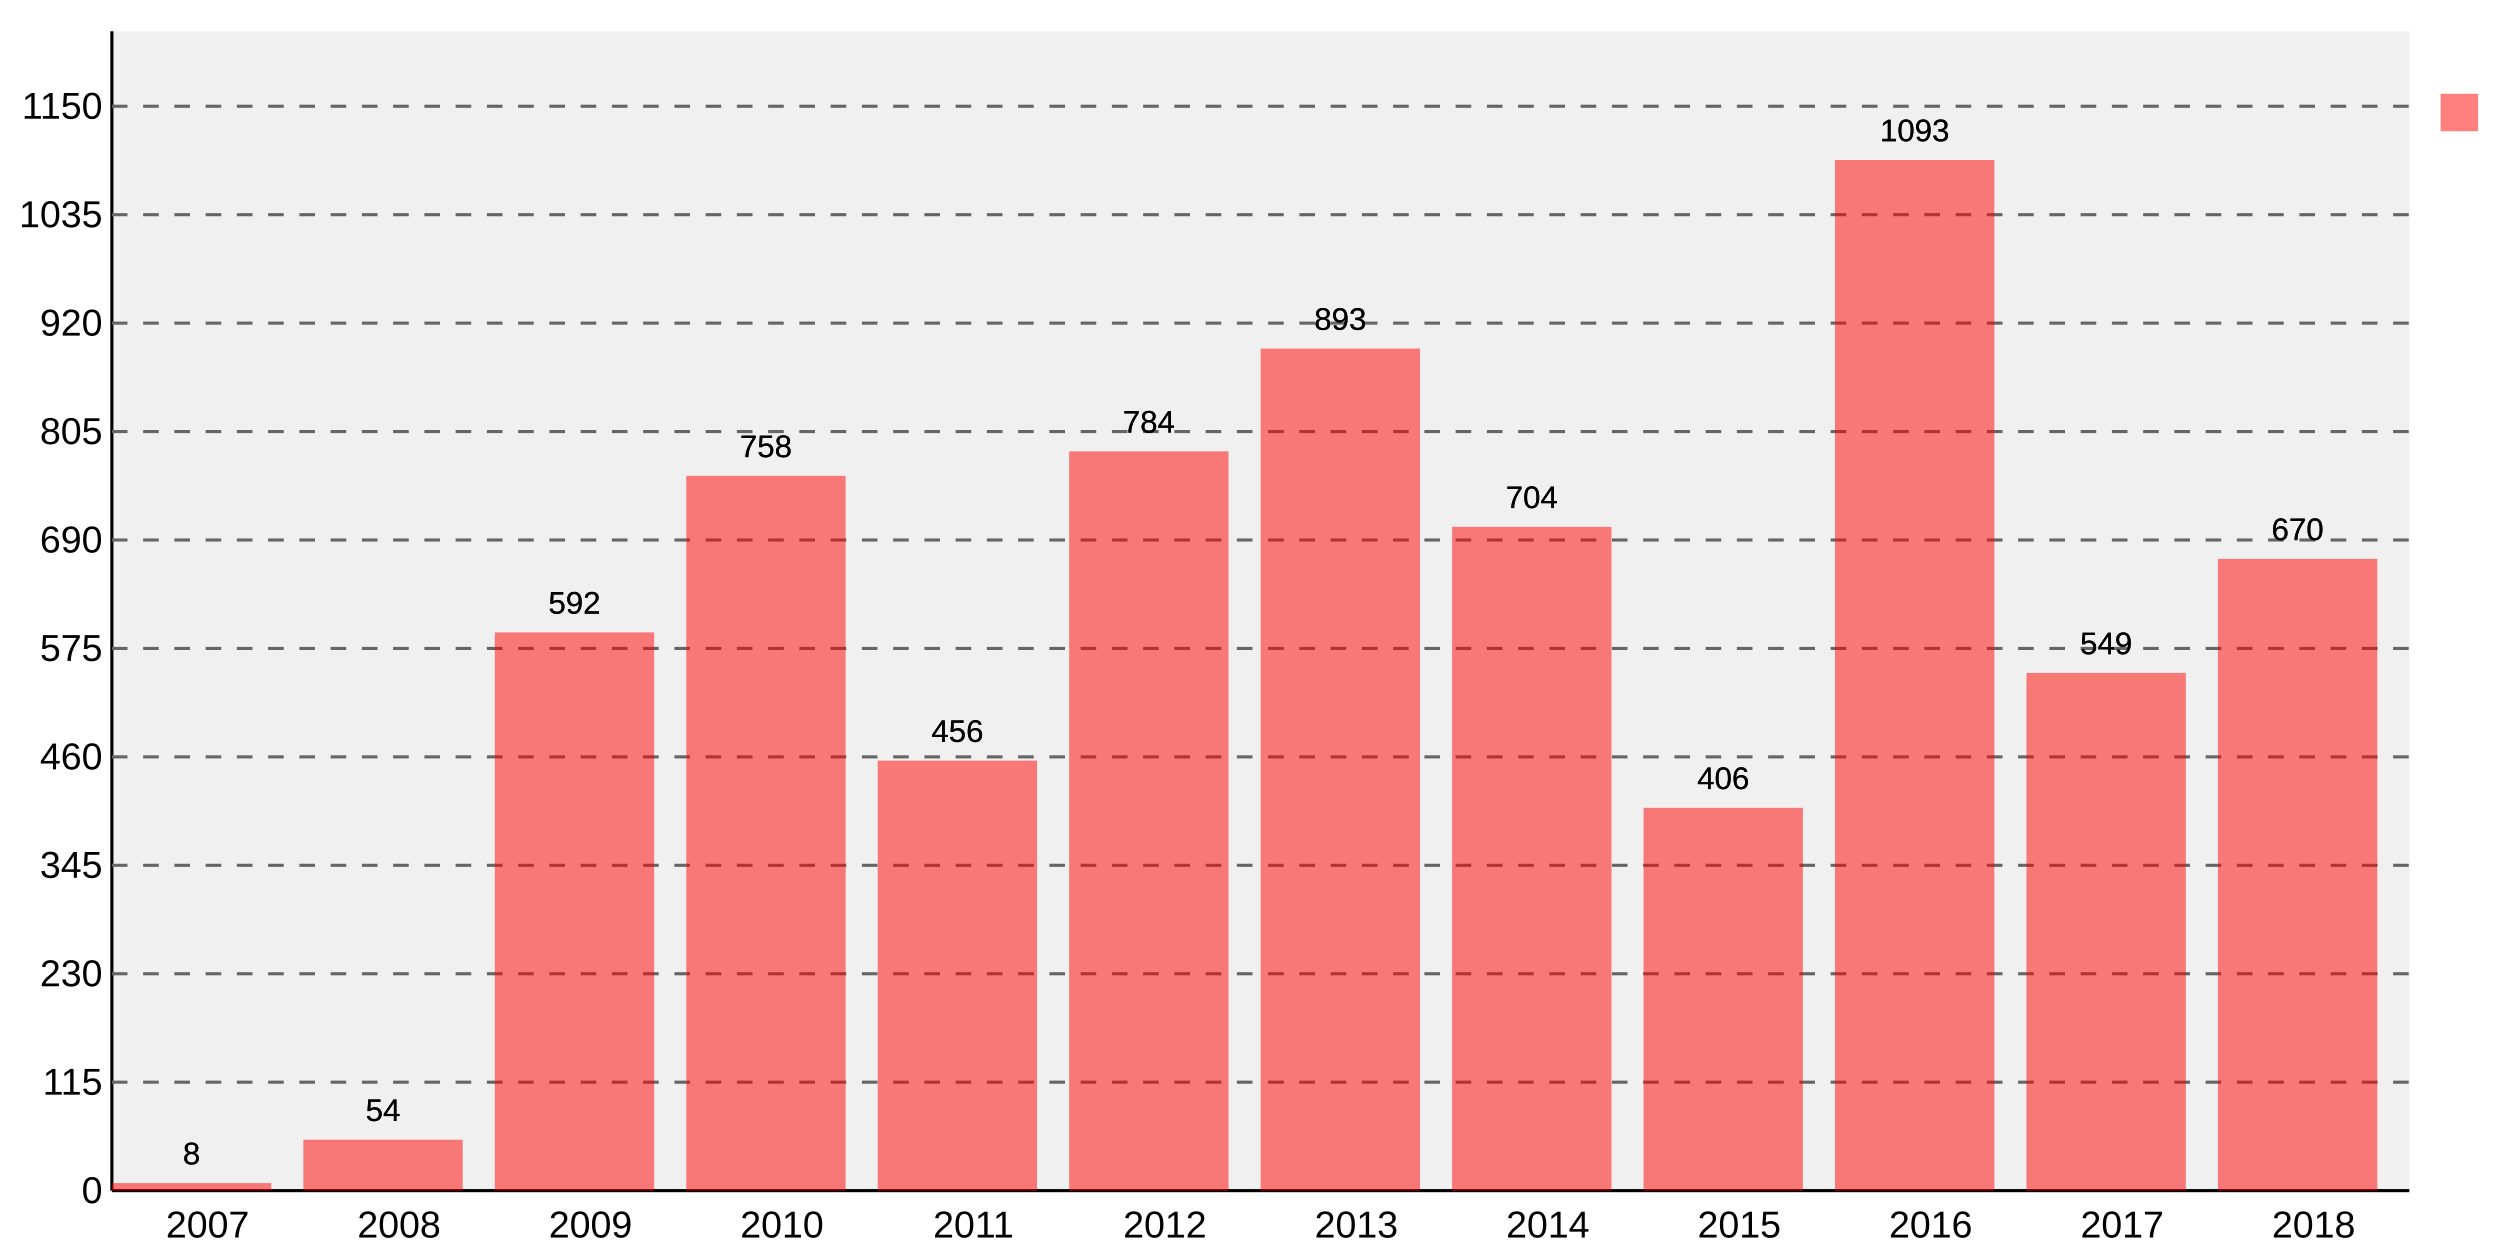
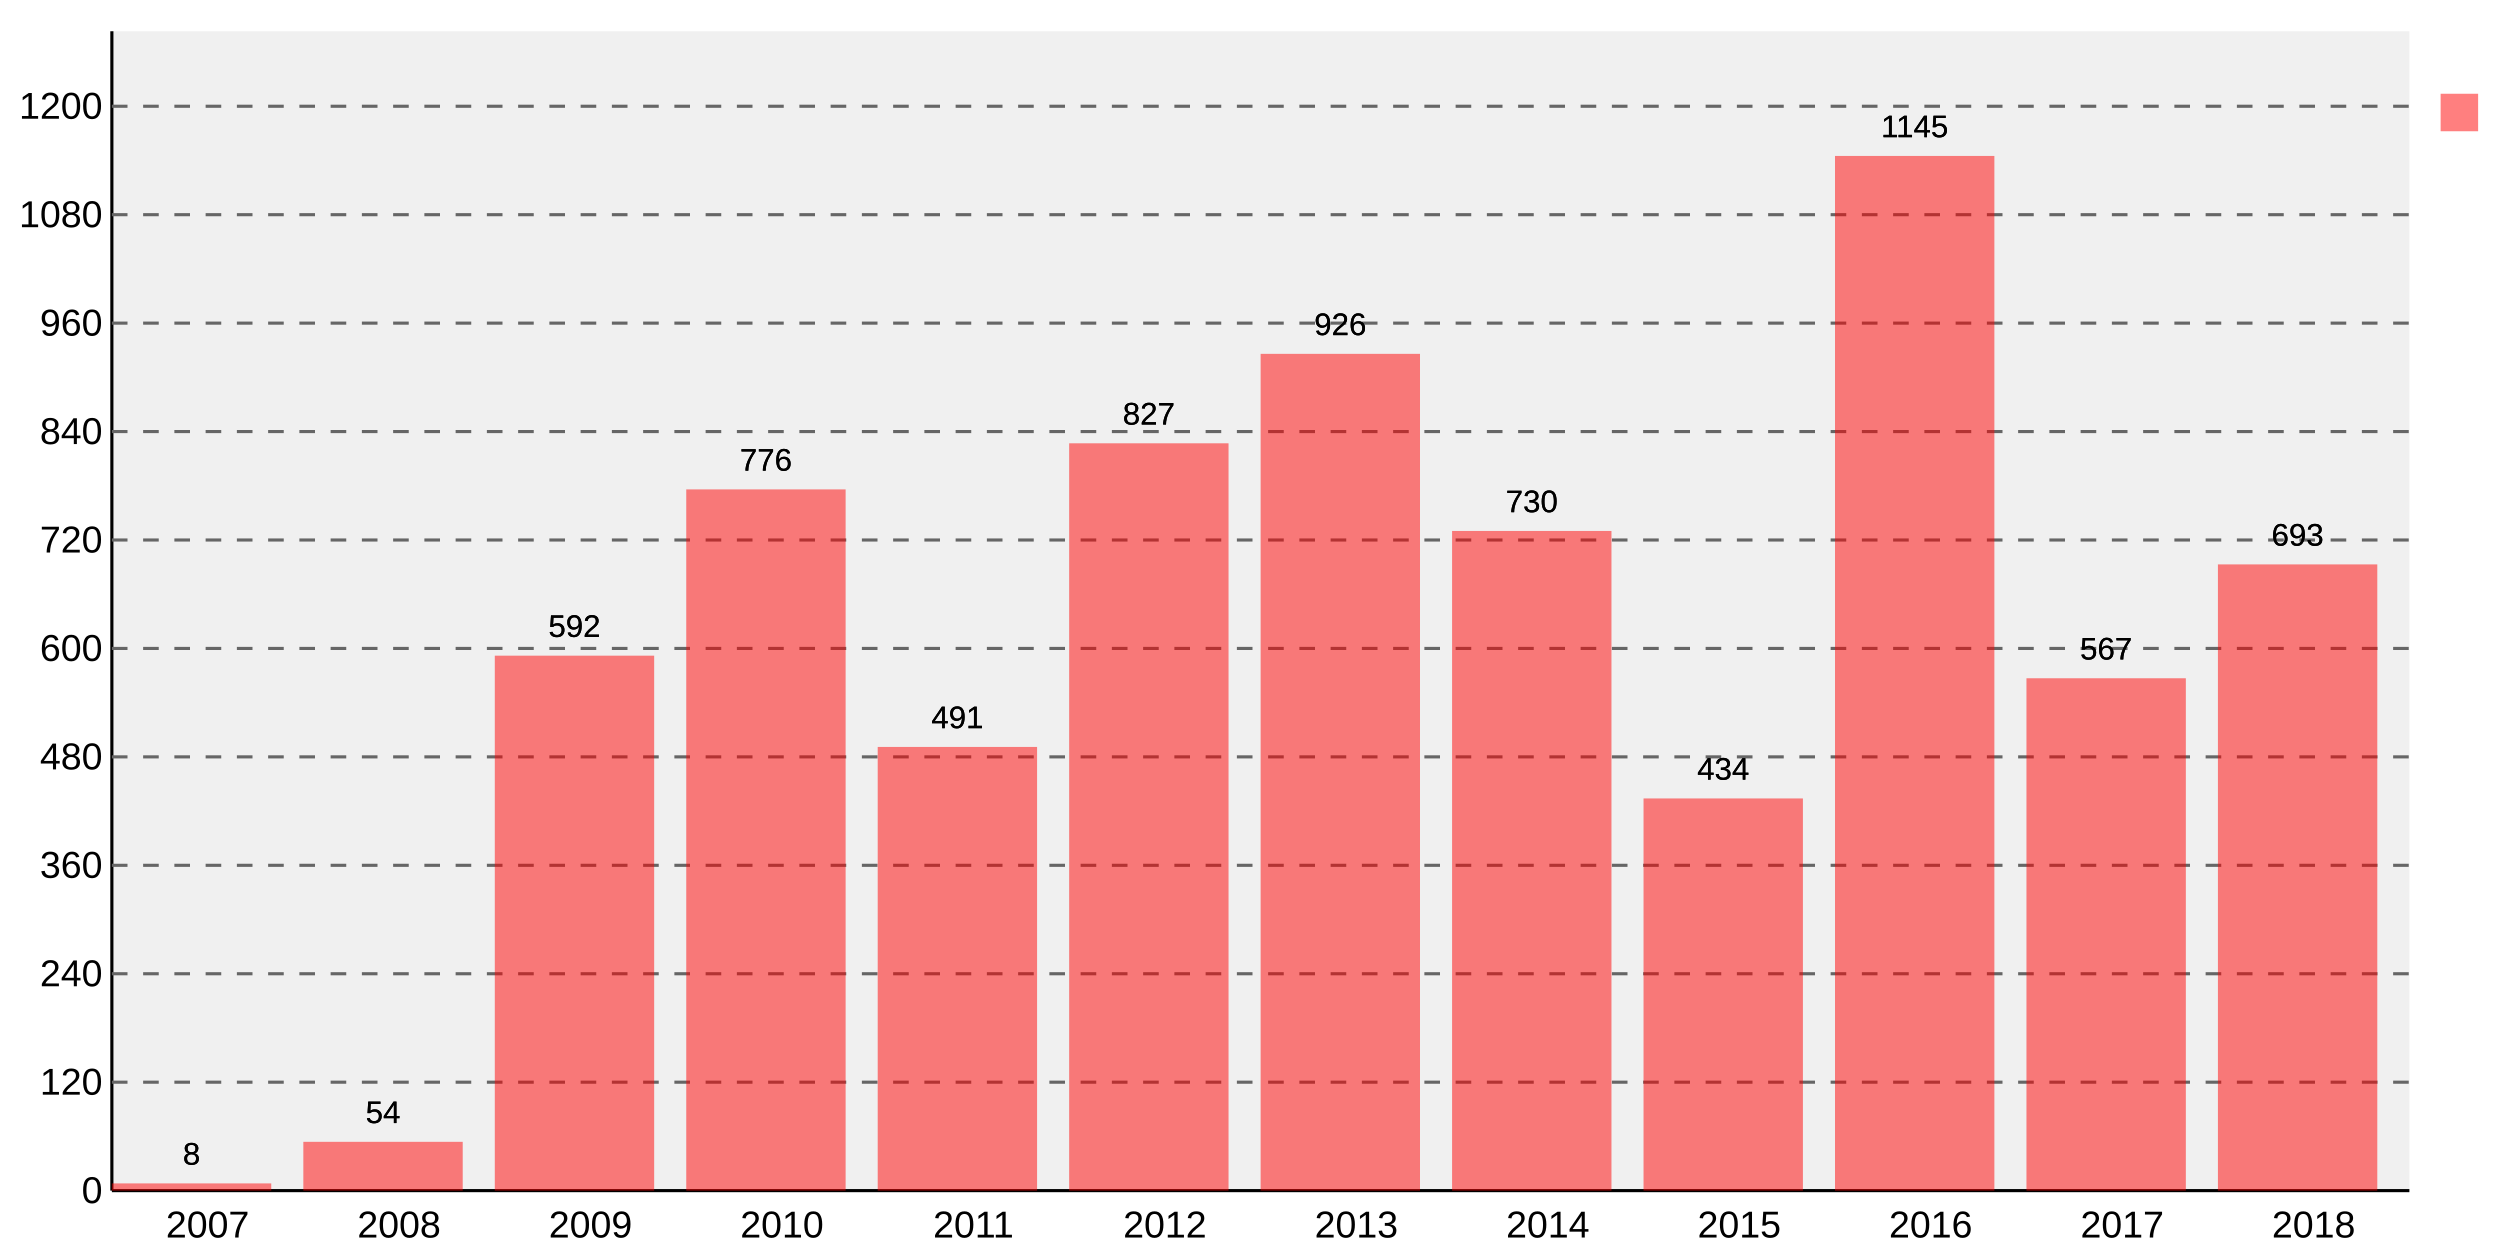
<svg xmlns="http://www.w3.org/2000/svg" viewBox="0 0 800 400">
  <defs>
    <style type="text/css">/*
Base styles for svg.charts.Graph
*/
.svgBackground {
    fill: #fff
    }
.graphBackground {
    fill: #f0f0f0
    }
/* graphs titles */
.mainTitle {
    text-anchor: middle;
    fill: #000;
    font-size: 16px;
    font-family: "Arial", sans-serif;
    font-weight: normal
    }
.subTitle {
    text-anchor: middle;
    fill: #999;
    font-size: 14px;
    font-family: "Arial", sans-serif;
    font-weight: normal
    }
.axis {
    stroke: #000;
    stroke-width: 1px
    }
.guideLines {
    stroke: #666;
    stroke-width: 1px;
    stroke-dasharray: 5, 5
    }
.xAxisLabels {
    text-anchor: middle;
    fill: #000;
    font-size: 12px;
    font-family: "Arial", sans-serif;
    font-weight: normal
    }
.yAxisLabels {
    text-anchor: end;
    fill: #000;
    font-size: 12px;
    font-family: "Arial", sans-serif;
    font-weight: normal
    }
.xAxisTitle {
    text-anchor: middle;
    fill: #f00;
    font-size: 14px;
    font-family: "Arial", sans-serif;
    font-weight: normal
    }
.yAxisTitle {
    fill: #f00;
    text-anchor: middle;
    font-size: 14px;
    font-family: "Arial", sans-serif;
    font-weight: normal
    }
.dataPointLabel {
    fill: #000;
    text-anchor: middle;
    font-size: 10px;
    font-family: "Arial", sans-serif;
    font-weight: normal
    }
.staggerGuideLine {
    fill: none;
    stroke: #000;
    stroke-width: 0.5px
    }
.keyText {
    fill: #000;
    text-anchor: start;
    font-size: 10px;
    font-family: "Arial", sans-serif;
    font-weight: normal
    }
/*
default fill styles for multiple datasets (probably only use a single
dataset on this graph though)
*/
.key1, .fill1 {
    fill: #f00;
    fill-opacity: 0.5;
    stroke: none;
    stroke-width: 0.5px
    }
.key2, .fill2 {
    fill: #00f;
    fill-opacity: 0.5;
    stroke: none;
    stroke-width: 1px
    }
.key3, .fill3 {
    fill: #0f0;
    fill-opacity: 0.5;
    stroke: none;
    stroke-width: 1px
    }
.key4, .fill4 {
    fill: #fc0;
    fill-opacity: 0.5;
    stroke: none;
    stroke-width: 1px
    }
.key5, .fill5 {
    fill: #0cf;
    fill-opacity: 0.5;
    stroke: none;
    stroke-width: 1px
    }
.key6, .fill6 {
    fill: #f0f;
    fill-opacity: 0.5;
    stroke: none;
    stroke-width: 1px
    }
.key7, .fill7 {
    fill: #0ff;
    fill-opacity: 0.5;
    stroke: none;
    stroke-width: 1px
    }
.key8, .fill8 {
    fill: #ff0;
    fill-opacity: 0.5;
    stroke: none;
    stroke-width: 1px
    }
.key9, .fill9 {
    fill: #c66;
    fill-opacity: 0.5;
    stroke: none;
    stroke-width: 1px
    }
.key10, .fill10 {
    fill: #639;
    fill-opacity: 0.5;
    stroke: none;
    stroke-width: 1px
    }
.key11, .fill11 {
    fill: #390;
    fill-opacity: 0.5;
    stroke: none;
    stroke-width: 1px
    }
.key12, .fill12 {
    fill: #96F;
    fill-opacity: 0.5;
    stroke: none;
    stroke-width: 1px
    }</style>
  </defs>
  <rect width="800" height="400" x="0" y="0" class="svgBackground" />
  <g transform="translate (35.8 10)">
    <rect x="0" y="0" width="735.2" height="371" class="graphBackground" />
    <path d="M 0 0 v371" class="axis" id="xAxis" />
    <path d="M 0 371 h735.2" class="axis" id="yAxis" />
    <text class="xAxisLabels" x="30.633" y="386" style="text-anchor: middle">2007</text>
    <text class="xAxisLabels" x="91.9" y="386" style="text-anchor: middle">2008</text>
    <text class="xAxisLabels" x="153.167" y="386" style="text-anchor: middle">2009</text>
    <text class="xAxisLabels" x="214.433" y="386" style="text-anchor: middle">2010</text>
    <text class="xAxisLabels" x="275.7" y="386" style="text-anchor: middle">2011</text>
    <text class="xAxisLabels" x="336.967" y="386" style="text-anchor: middle">2012</text>
    <text class="xAxisLabels" x="398.233" y="386" style="text-anchor: middle">2013</text>
    <text class="xAxisLabels" x="459.5" y="386" style="text-anchor: middle">2014</text>
    <text class="xAxisLabels" x="520.767" y="386" style="text-anchor: middle">2015</text>
    <text class="xAxisLabels" x="582.033" y="386" style="text-anchor: middle">2016</text>
    <text class="xAxisLabels" x="643.3" y="386" style="text-anchor: middle">2017</text>
    <text class="xAxisLabels" x="704.567" y="386" style="text-anchor: middle">2018</text>
    <text class="yAxisLabels" x="-3" y="375.0" style="text-anchor: end">0</text>
-     <text class="yAxisLabels" x="-3" y="340.3" style="text-anchor: end">115</text>
-     <text class="yAxisLabels" x="-3" y="305.6" style="text-anchor: end">230</text>
-     <text class="yAxisLabels" x="-3" y="270.9" style="text-anchor: end">345</text>
-     <text class="yAxisLabels" x="-3" y="236.2" style="text-anchor: end">460</text>
-     <text class="yAxisLabels" x="-3" y="201.5" style="text-anchor: end">575</text>
-     <text class="yAxisLabels" x="-3" y="166.8" style="text-anchor: end">690</text>
-     <text class="yAxisLabels" x="-3" y="132.1" style="text-anchor: end">805</text>
-     <text class="yAxisLabels" x="-3" y="97.4" style="text-anchor: end">920</text>
-     <text class="yAxisLabels" x="-3" y="62.7" style="text-anchor: end">1035</text>
-     <text class="yAxisLabels" x="-3" y="28.0" style="text-anchor: end">1150</text>
+     <text class="yAxisLabels" x="-3" y="340.3" style="text-anchor: end">120</text>
+     <text class="yAxisLabels" x="-3" y="305.6" style="text-anchor: end">240</text>
+     <text class="yAxisLabels" x="-3" y="270.9" style="text-anchor: end">360</text>
+     <text class="yAxisLabels" x="-3" y="236.2" style="text-anchor: end">480</text>
+     <text class="yAxisLabels" x="-3" y="201.5" style="text-anchor: end">600</text>
+     <text class="yAxisLabels" x="-3" y="166.8" style="text-anchor: end">720</text>
+     <text class="yAxisLabels" x="-3" y="132.1" style="text-anchor: end">840</text>
+     <text class="yAxisLabels" x="-3" y="97.4" style="text-anchor: end">960</text>
+     <text class="yAxisLabels" x="-3" y="62.7" style="text-anchor: end">1080</text>
+     <text class="yAxisLabels" x="-3" y="28.0" style="text-anchor: end">1200</text>
    <path d="M 0 336.3 h735.2" class="guideLines" />
    <path d="M 0 301.6 h735.2" class="guideLines" />
    <path d="M 0 266.9 h735.2" class="guideLines" />
    <path d="M 0 232.2 h735.2" class="guideLines" />
    <path d="M 0 197.5 h735.2" class="guideLines" />
    <path d="M 0 162.8 h735.2" class="guideLines" />
    <path d="M 0 128.1 h735.2" class="guideLines" />
    <path d="M 0 93.4 h735.2" class="guideLines" />
    <path d="M 0 58.7 h735.2" class="guideLines" />
    <path d="M 0 24.0 h735.2" class="guideLines" />
-     <rect x="0.0" y="368.586" width="51.0" height="2.414" class="fill1" />
-     <rect x="61.267" y="354.706" width="51.0" height="16.294" class="fill1" />
-     <rect x="122.533" y="192.37" width="51.0" height="178.63" class="fill1" />
-     <rect x="183.8" y="142.282" width="51.0" height="228.718" class="fill1" />
-     <rect x="245.067" y="233.407" width="51.0" height="137.593" class="fill1" />
-     <rect x="306.333" y="134.437" width="51.0" height="236.563" class="fill1" />
-     <rect x="367.6" y="101.547" width="51.0" height="269.453" class="fill1" />
-     <rect x="428.867" y="158.576" width="51.0" height="212.424" class="fill1" />
-     <rect x="490.133" y="248.494" width="51.0" height="122.506" class="fill1" />
-     <rect x="551.4" y="41.199" width="51.0" height="329.801" class="fill1" />
-     <rect x="612.667" y="205.345" width="51.0" height="165.655" class="fill1" />
-     <rect x="673.933" y="168.835" width="51.0" height="202.165" class="fill1" />
+     <rect x="0.0" y="368.687" width="51.0" height="2.313" class="fill1" />
+     <rect x="61.267" y="355.385" width="51.0" height="15.615" class="fill1" />
+     <rect x="122.533" y="199.813" width="51.0" height="171.187" class="fill1" />
+     <rect x="183.8" y="146.607" width="51.0" height="224.393" class="fill1" />
+     <rect x="245.067" y="229.019" width="51.0" height="141.981" class="fill1" />
+     <rect x="306.333" y="131.859" width="51.0" height="239.141" class="fill1" />
+     <rect x="367.6" y="103.232" width="51.0" height="267.768" class="fill1" />
+     <rect x="428.867" y="159.908" width="51.0" height="211.092" class="fill1" />
+     <rect x="490.133" y="245.502" width="51.0" height="125.498" class="fill1" />
+     <rect x="551.4" y="39.904" width="51.0" height="331.096" class="fill1" />
+     <rect x="612.667" y="207.042" width="51.0" height="163.958" class="fill1" />
+     <rect x="673.933" y="170.607" width="51.0" height="200.393" class="fill1" />
    <g>
-       <text x="25.5" y="362.586" class="dataPointLabel" style="None stroke: #fff; stroke-width: 2;">8</text>
-       <text x="25.5" y="362.586" class="dataPointLabel">8</text>
-       <text x="86.767" y="348.706" class="dataPointLabel" style="None stroke: #fff; stroke-width: 2;">54</text>
-       <text x="86.767" y="348.706" class="dataPointLabel">54</text>
-       <text x="148.033" y="186.37" class="dataPointLabel" style="None stroke: #fff; stroke-width: 2;">592</text>
-       <text x="148.033" y="186.37" class="dataPointLabel">592</text>
-       <text x="209.3" y="136.282" class="dataPointLabel" style="None stroke: #fff; stroke-width: 2;">758</text>
-       <text x="209.3" y="136.282" class="dataPointLabel">758</text>
-       <text x="270.567" y="227.407" class="dataPointLabel" style="None stroke: #fff; stroke-width: 2;">456</text>
-       <text x="270.567" y="227.407" class="dataPointLabel">456</text>
-       <text x="331.833" y="128.437" class="dataPointLabel" style="None stroke: #fff; stroke-width: 2;">784</text>
-       <text x="331.833" y="128.437" class="dataPointLabel">784</text>
-       <text x="393.1" y="95.547" class="dataPointLabel" style="None stroke: #fff; stroke-width: 2;">893</text>
-       <text x="393.1" y="95.547" class="dataPointLabel">893</text>
-       <text x="454.367" y="152.576" class="dataPointLabel" style="None stroke: #fff; stroke-width: 2;">704</text>
-       <text x="454.367" y="152.576" class="dataPointLabel">704</text>
-       <text x="515.633" y="242.494" class="dataPointLabel" style="None stroke: #fff; stroke-width: 2;">406</text>
-       <text x="515.633" y="242.494" class="dataPointLabel">406</text>
-       <text x="576.9" y="35.199" class="dataPointLabel" style="None stroke: #fff; stroke-width: 2;">1093</text>
-       <text x="576.9" y="35.199" class="dataPointLabel">1093</text>
-       <text x="638.167" y="199.345" class="dataPointLabel" style="None stroke: #fff; stroke-width: 2;">549</text>
-       <text x="638.167" y="199.345" class="dataPointLabel">549</text>
-       <text x="699.433" y="162.835" class="dataPointLabel" style="None stroke: #fff; stroke-width: 2;">670</text>
-       <text x="699.433" y="162.835" class="dataPointLabel">670</text>
+       <text x="25.5" y="362.687" class="dataPointLabel" style="None stroke: #fff; stroke-width: 2;">8</text>
+       <text x="25.5" y="362.687" class="dataPointLabel">8</text>
+       <text x="86.767" y="349.385" class="dataPointLabel" style="None stroke: #fff; stroke-width: 2;">54</text>
+       <text x="86.767" y="349.385" class="dataPointLabel">54</text>
+       <text x="148.033" y="193.813" class="dataPointLabel" style="None stroke: #fff; stroke-width: 2;">592</text>
+       <text x="148.033" y="193.813" class="dataPointLabel">592</text>
+       <text x="209.3" y="140.607" class="dataPointLabel" style="None stroke: #fff; stroke-width: 2;">776</text>
+       <text x="209.3" y="140.607" class="dataPointLabel">776</text>
+       <text x="270.567" y="223.019" class="dataPointLabel" style="None stroke: #fff; stroke-width: 2;">491</text>
+       <text x="270.567" y="223.019" class="dataPointLabel">491</text>
+       <text x="331.833" y="125.859" class="dataPointLabel" style="None stroke: #fff; stroke-width: 2;">827</text>
+       <text x="331.833" y="125.859" class="dataPointLabel">827</text>
+       <text x="393.1" y="97.232" class="dataPointLabel" style="None stroke: #fff; stroke-width: 2;">926</text>
+       <text x="393.1" y="97.232" class="dataPointLabel">926</text>
+       <text x="454.367" y="153.908" class="dataPointLabel" style="None stroke: #fff; stroke-width: 2;">730</text>
+       <text x="454.367" y="153.908" class="dataPointLabel">730</text>
+       <text x="515.633" y="239.502" class="dataPointLabel" style="None stroke: #fff; stroke-width: 2;">434</text>
+       <text x="515.633" y="239.502" class="dataPointLabel">434</text>
+       <text x="576.9" y="33.904" class="dataPointLabel" style="None stroke: #fff; stroke-width: 2;">1145</text>
+       <text x="576.9" y="33.904" class="dataPointLabel">1145</text>
+       <text x="638.167" y="201.042" class="dataPointLabel" style="None stroke: #fff; stroke-width: 2;">567</text>
+       <text x="638.167" y="201.042" class="dataPointLabel">567</text>
+       <text x="699.433" y="164.607" class="dataPointLabel" style="None stroke: #fff; stroke-width: 2;">693</text>
+       <text x="699.433" y="164.607" class="dataPointLabel">693</text>
    </g>
  </g>
  <g transform="translate(781 30)">
    <rect x="0" y="0" width="12" height="12" class="key1" />
    <text x="17" y="12" class="keyText" />
  </g>
</svg>
